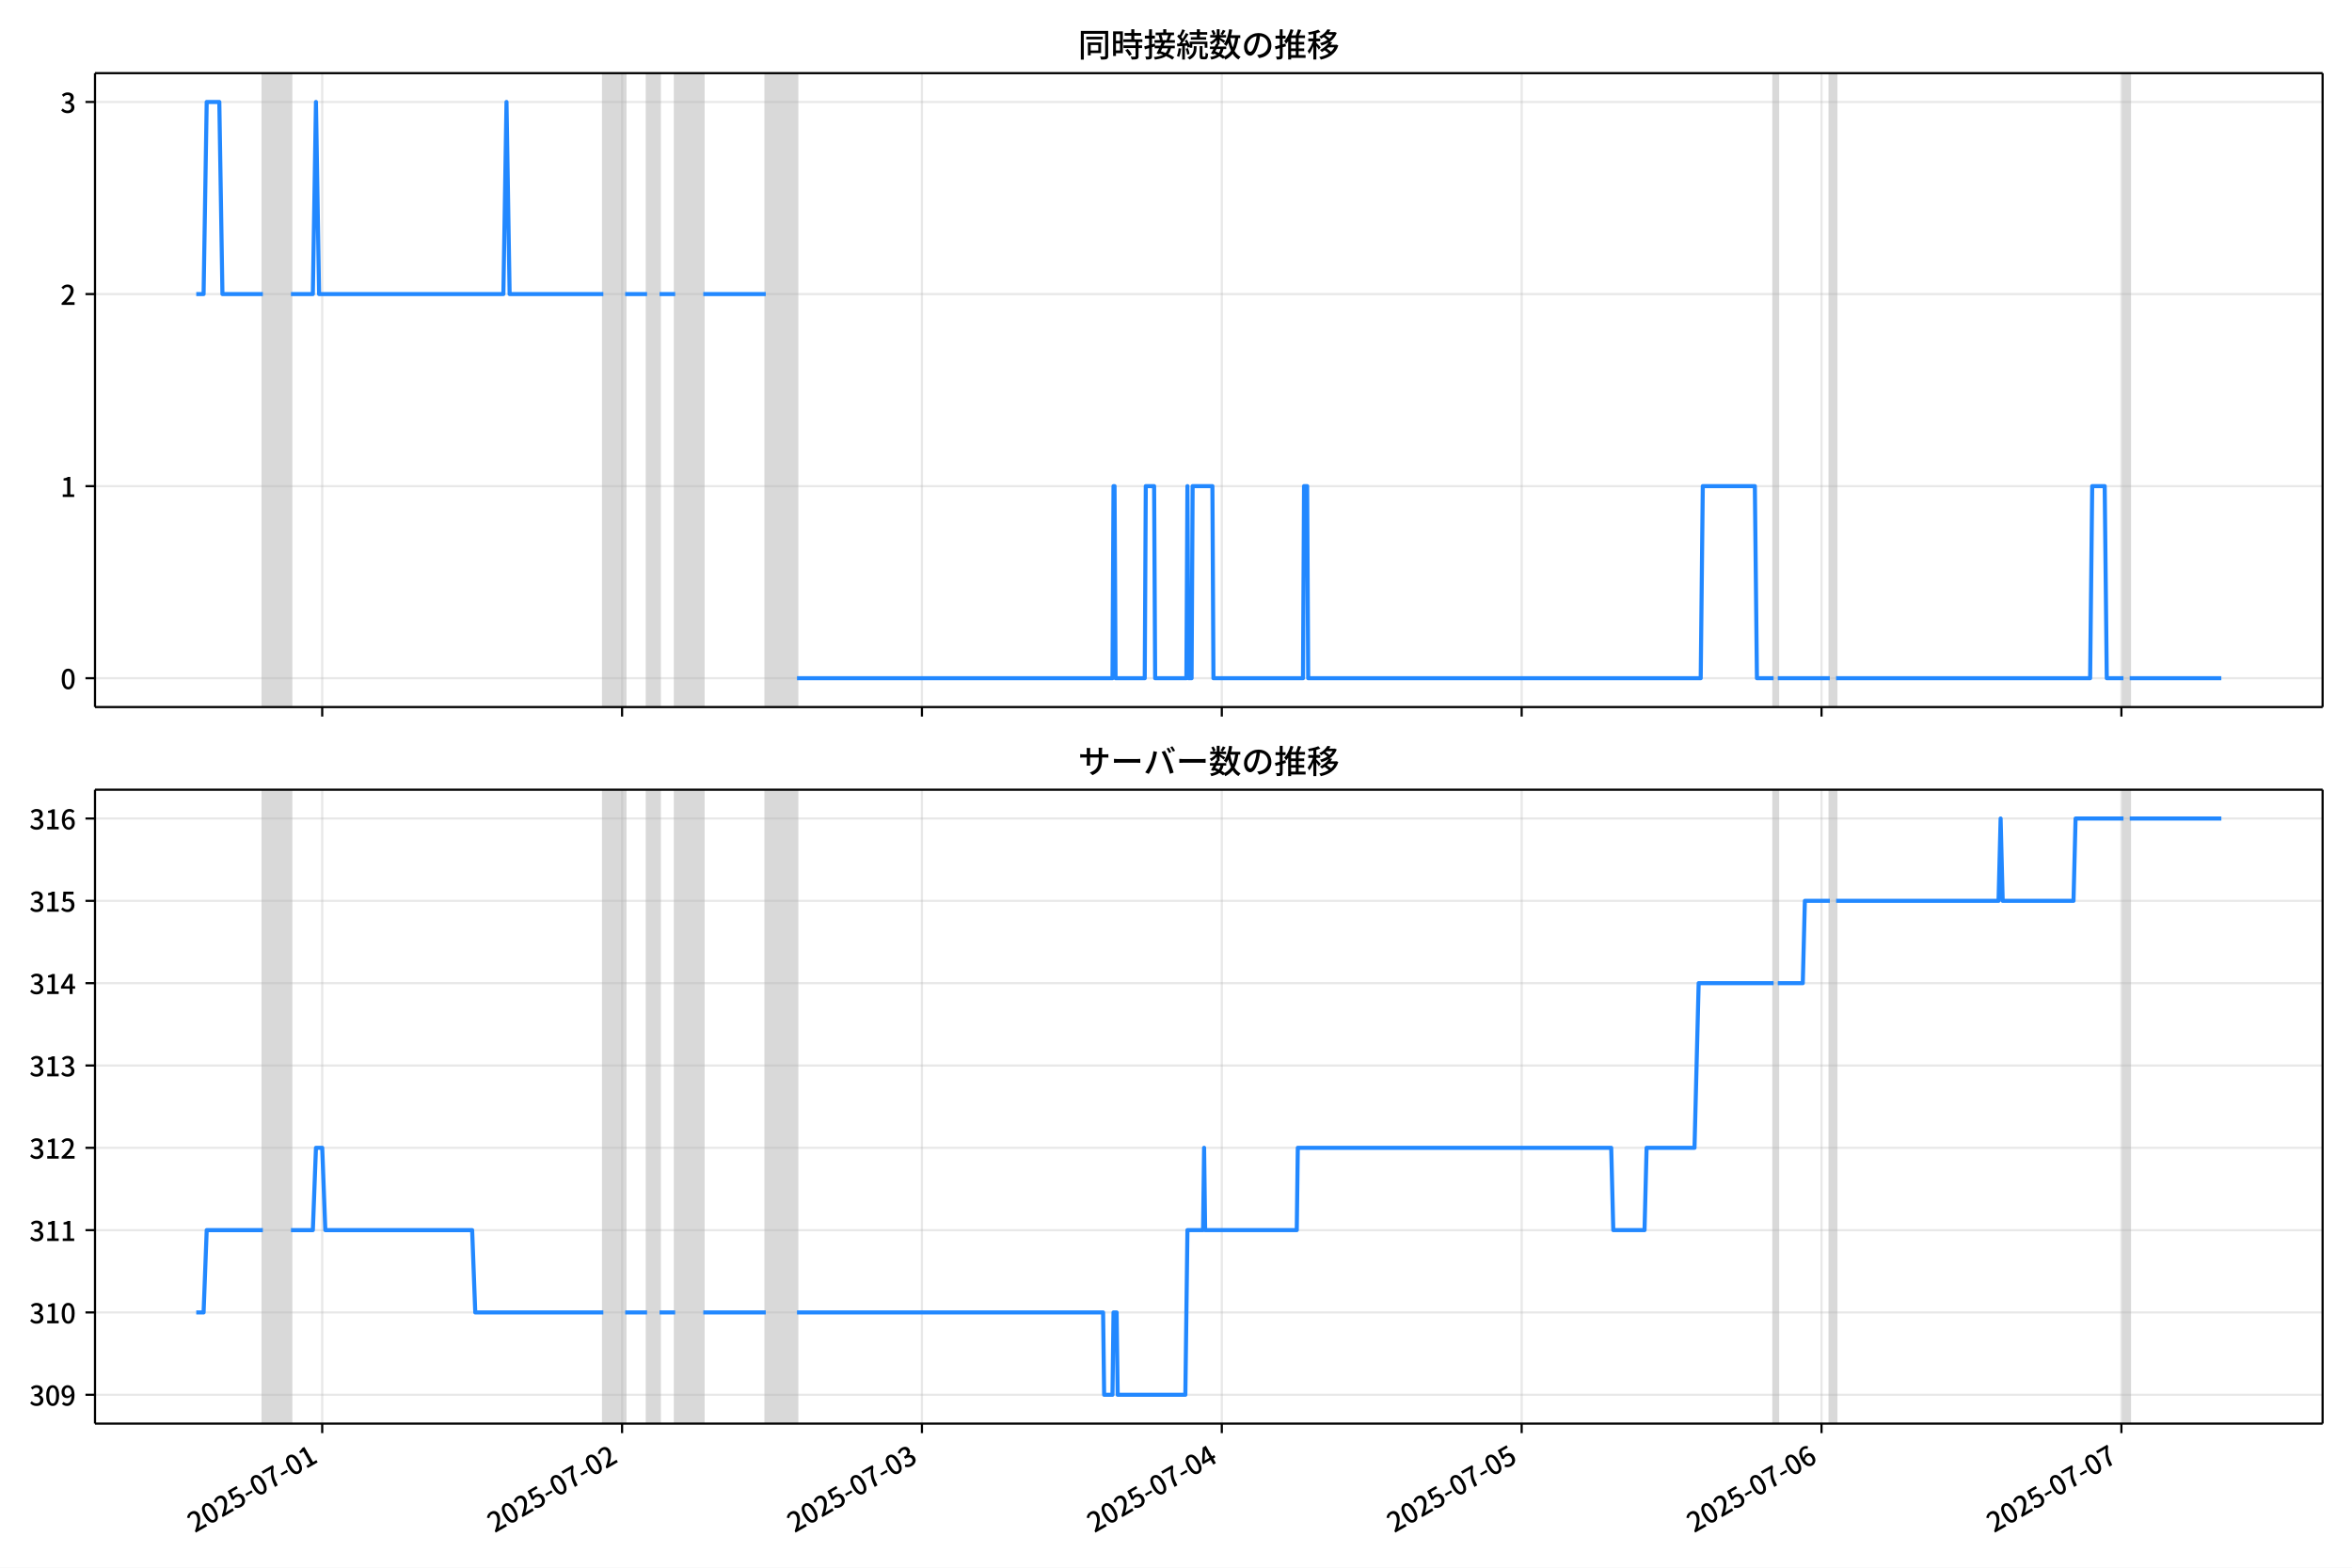
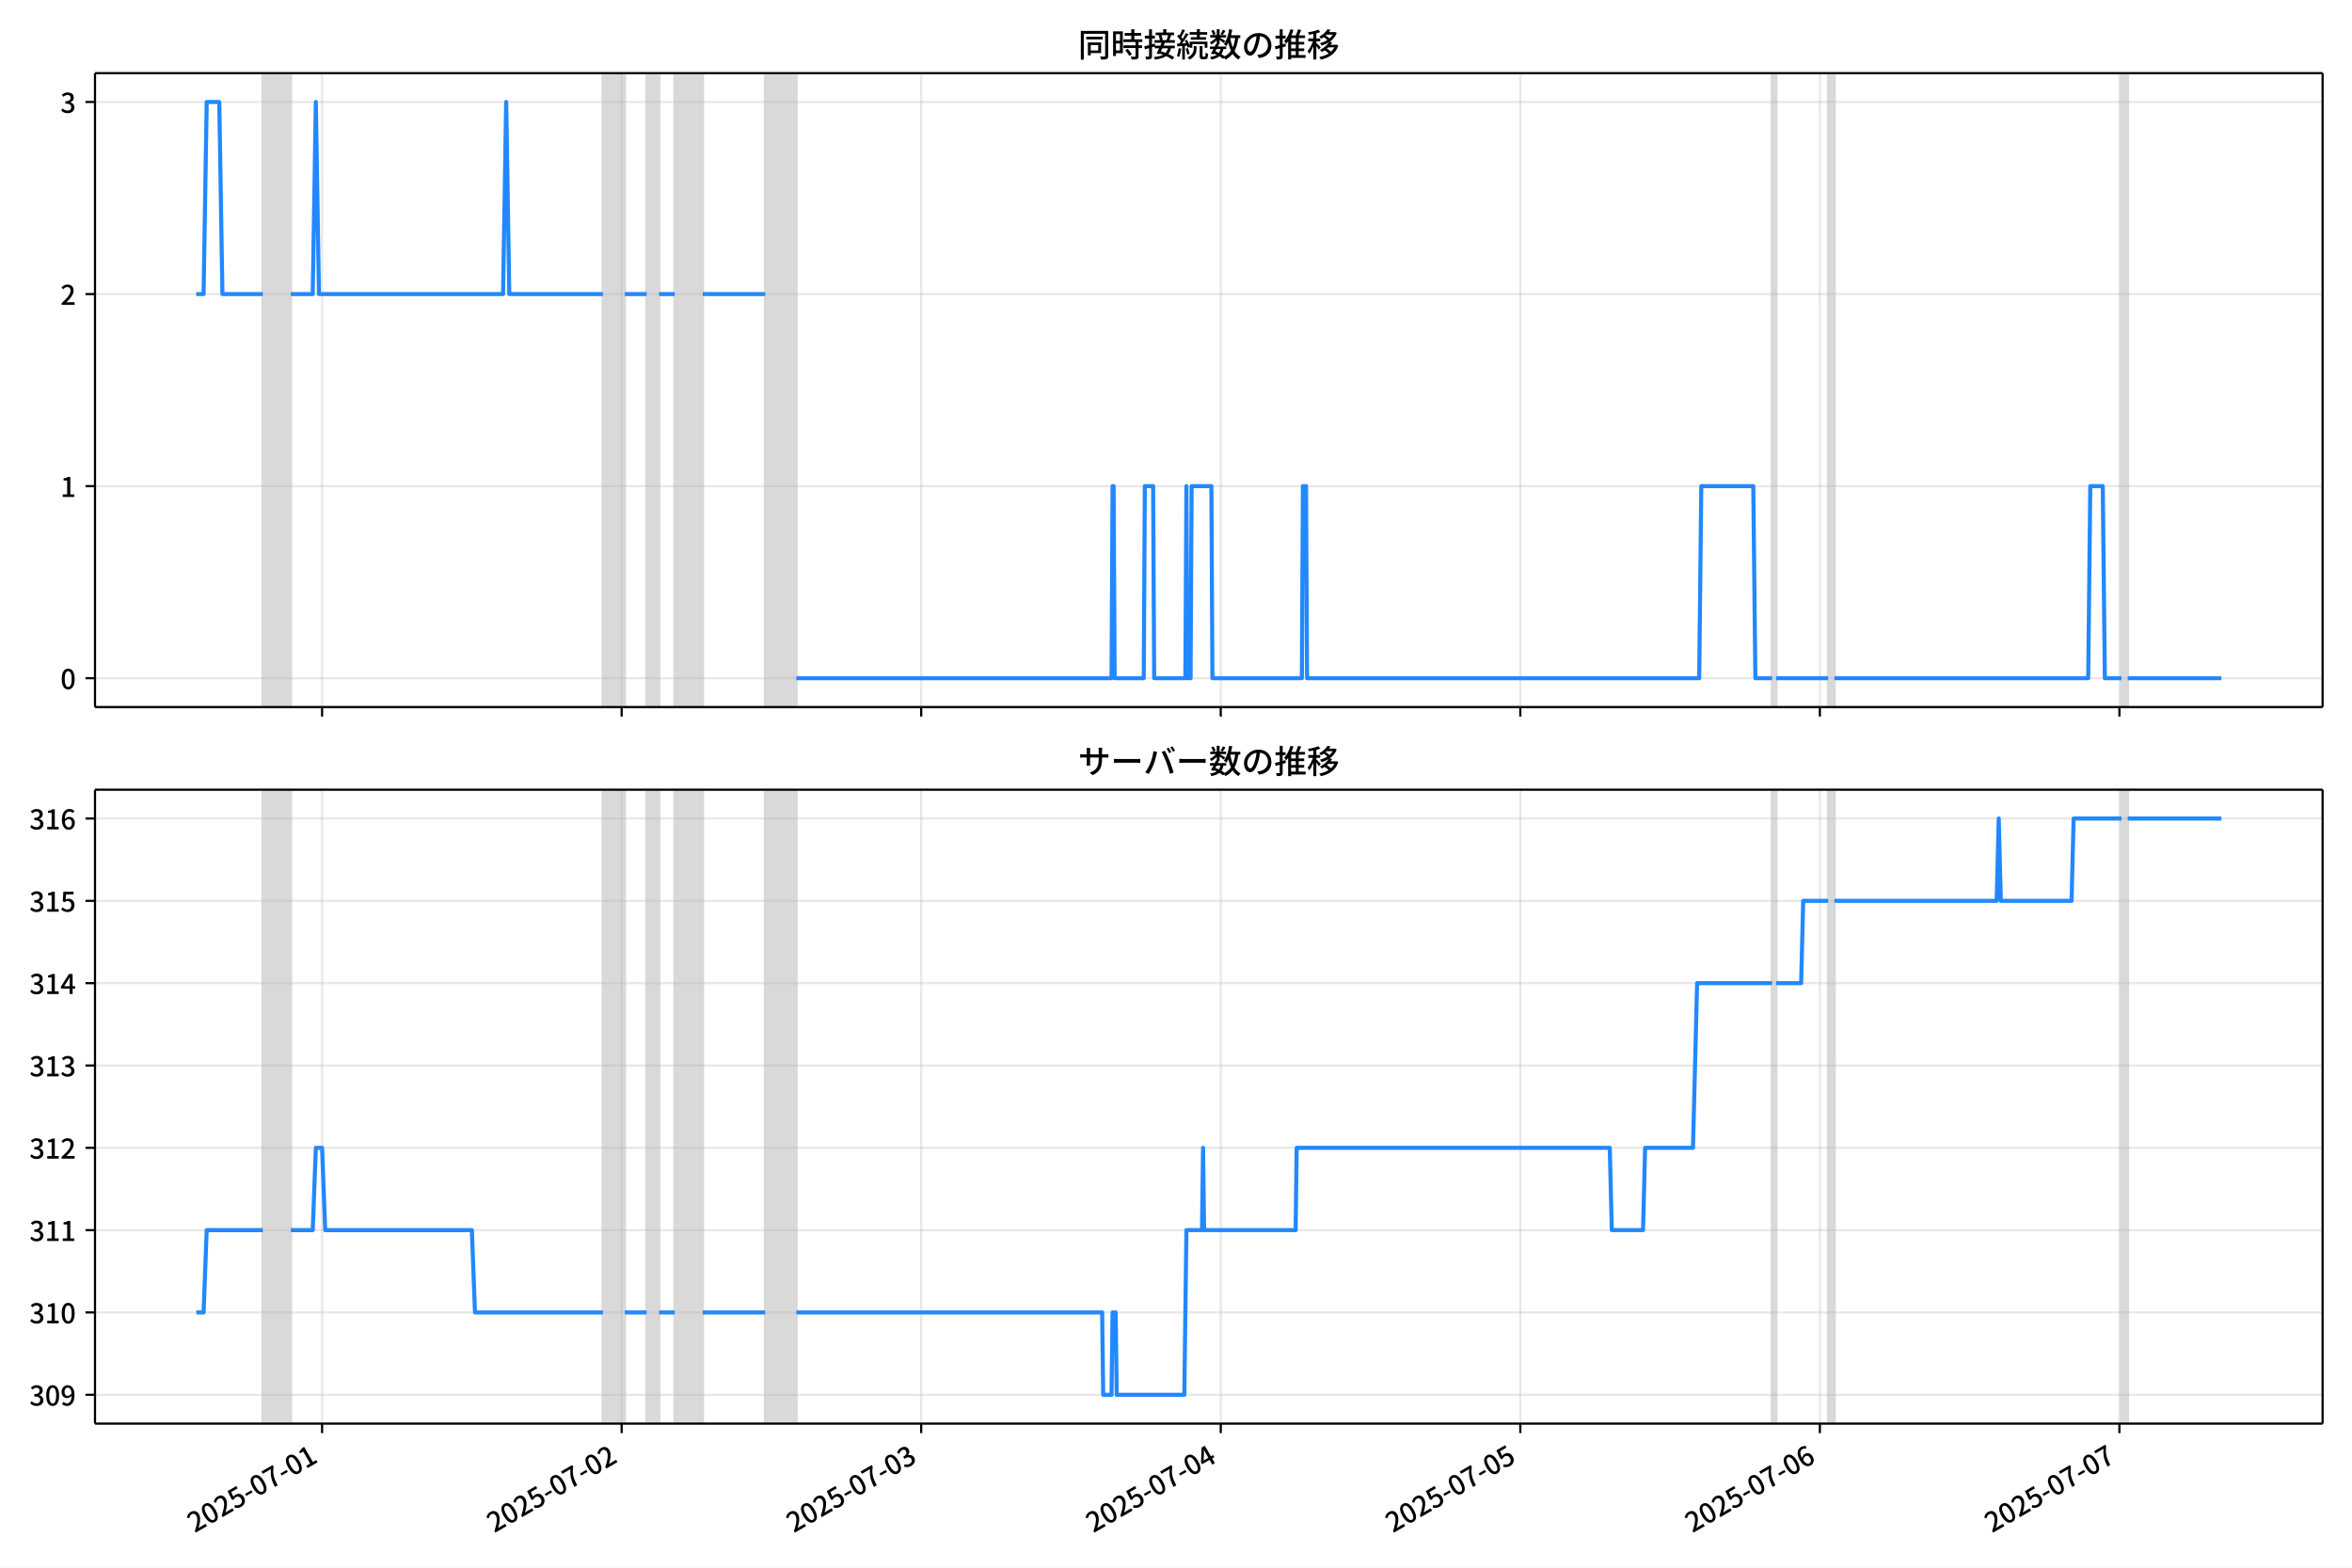
<svg xmlns="http://www.w3.org/2000/svg" xmlns:xlink="http://www.w3.org/1999/xlink" version="1.1" viewBox="0 0 864 576">
  <defs>
    <style type="text/css">*{stroke-linejoin: round; stroke-linecap: butt}</style>
  </defs>
  <g id="z">
    <g id="aa">
      <path d="m0 576h864v-576h-864z" fill="#fff" />
    </g>
    <g id="ab">
      <g id="ac">
        <path d="m34.9 259.78h818.3v-232.9h-818.3z" fill="#fff" />
      </g>
      <g id="ad">
-         <path d="m96.563 259.78h10.327v-232.9h-10.327z" clip-path="url(#c)" fill="#808080" opacity=".3" stroke="#808080" />
+         <path d="m96.537 259.78h10.316v-232.9h-10.316z" clip-path="url(#c)" fill="#808080" opacity=".3" stroke="#808080" />
      </g>
      <g id="ae">
-         <path d="m221.63 259.78h8.032v-232.9h-8.032z" clip-path="url(#c)" fill="#808080" opacity=".3" stroke="#808080" />
+         <path d="m221.48 259.78h8.024v-232.9h-8.024z" clip-path="url(#c)" fill="#808080" opacity=".3" stroke="#808080" />
      </g>
      <g id="af">
-         <path d="m237.7 259.78h4.59v-232.9h-4.59z" clip-path="url(#c)" fill="#808080" opacity=".3" stroke="#808080" />
+         <path d="m237.53 259.78h4.585v-232.9h-4.585z" clip-path="url(#c)" fill="#808080" opacity=".3" stroke="#808080" />
      </g>
      <g id="ag">
-         <path d="m248.02 259.78h10.327v-232.9h-10.327z" clip-path="url(#c)" fill="#808080" opacity=".3" stroke="#808080" />
+         <path d="m247.84 259.78h10.316v-232.9h-10.316z" clip-path="url(#c)" fill="#808080" opacity=".3" stroke="#808080" />
      </g>
      <g id="ah">
-         <path d="m281.3 259.78h11.474v-232.9h-11.474z" clip-path="url(#c)" fill="#808080" opacity=".3" stroke="#808080" />
+         <path d="m281.08 259.78h11.463v-232.9h-11.463z" clip-path="url(#c)" fill="#808080" opacity=".3" stroke="#808080" />
      </g>
      <g id="ai">
-         <path d="m651.54 259.78h1.53v-232.9h-1.53z" clip-path="url(#c)" fill="#808080" opacity=".3" stroke="#808080" />
+         <path d="m650.94 259.78h1.528v-232.9h-1.528z" clip-path="url(#c)" fill="#808080" opacity=".3" stroke="#808080" />
      </g>
      <g id="aj">
-         <path d="m672.19 259.78h2.295v-232.9h-2.295z" clip-path="url(#c)" fill="#808080" opacity=".3" stroke="#808080" />
+         <path d="m671.58 259.78h2.292v-232.9h-2.292z" clip-path="url(#c)" fill="#808080" opacity=".3" stroke="#808080" />
      </g>
      <g id="ak">
-         <path d="m780.05 259.78h2.295v-232.9h-2.295z" clip-path="url(#c)" fill="#808080" opacity=".3" stroke="#808080" />
+         <path d="m779.32 259.78h2.292v-232.9h-2.292z" clip-path="url(#c)" fill="#808080" opacity=".3" stroke="#808080" />
      </g>
      <g id="al">
        <g id="am">
          <g id="an">
-             <path d="m118.36 259.78v-232.9" clip-path="url(#c)" fill="none" stroke="#b0b0b0" stroke-linecap="square" stroke-opacity=".3" stroke-width=".8" />
+             <path d="m118.32 259.78v-232.9" clip-path="url(#c)" fill="none" stroke="#b0b0b0" stroke-linecap="square" stroke-opacity=".3" stroke-width=".8" />
          </g>
          <g id="ao">
            <defs>
              <path id="e" d="m0 0v3.5" stroke="#000" stroke-width=".8" />
            </defs>
-             <use x="118.364" y="259.778" stroke="#000000" stroke-width=".8" xlink:href="#e" />
+             <use x="118.316" y="259.778" stroke="#000000" stroke-width=".8" xlink:href="#e" />
          </g>
        </g>
        <g id="ap">
          <g id="aq">
-             <path d="m228.52 259.78v-232.9" clip-path="url(#c)" fill="none" stroke="#b0b0b0" stroke-linecap="square" stroke-opacity=".3" stroke-width=".8" />
+             <path d="m228.36 259.78v-232.9" clip-path="url(#c)" fill="none" stroke="#b0b0b0" stroke-linecap="square" stroke-opacity=".3" stroke-width=".8" />
          </g>
          <g id="ar">
-             <use x="228.518" y="259.778" stroke="#000000" stroke-width=".8" xlink:href="#e" />
+             <use x="228.357" y="259.778" stroke="#000000" stroke-width=".8" xlink:href="#e" />
          </g>
        </g>
        <g id="as">
          <g id="at">
-             <path d="m338.67 259.78v-232.9" clip-path="url(#c)" fill="none" stroke="#b0b0b0" stroke-linecap="square" stroke-opacity=".3" stroke-width=".8" />
+             <path d="m338.4 259.78v-232.9" clip-path="url(#c)" fill="none" stroke="#b0b0b0" stroke-linecap="square" stroke-opacity=".3" stroke-width=".8" />
          </g>
          <g id="au">
-             <use x="338.671" y="259.778" stroke="#000000" stroke-width=".8" xlink:href="#e" />
+             <use x="338.398" y="259.778" stroke="#000000" stroke-width=".8" xlink:href="#e" />
          </g>
        </g>
        <g id="av">
          <g id="aw">
-             <path d="m448.83 259.78v-232.9" clip-path="url(#c)" fill="none" stroke="#b0b0b0" stroke-linecap="square" stroke-opacity=".3" stroke-width=".8" />
+             <path d="m448.44 259.78v-232.9" clip-path="url(#c)" fill="none" stroke="#b0b0b0" stroke-linecap="square" stroke-opacity=".3" stroke-width=".8" />
          </g>
          <g id="ax">
-             <use x="448.825" y="259.778" stroke="#000000" stroke-width=".8" xlink:href="#e" />
+             <use x="448.438" y="259.778" stroke="#000000" stroke-width=".8" xlink:href="#e" />
          </g>
        </g>
        <g id="ay">
          <g id="az">
-             <path d="m558.98 259.78v-232.9" clip-path="url(#c)" fill="none" stroke="#b0b0b0" stroke-linecap="square" stroke-opacity=".3" stroke-width=".8" />
+             <path d="m558.48 259.78v-232.9" clip-path="url(#c)" fill="none" stroke="#b0b0b0" stroke-linecap="square" stroke-opacity=".3" stroke-width=".8" />
          </g>
          <g id="ba">
-             <use x="558.979" y="259.778" stroke="#000000" stroke-width=".8" xlink:href="#e" />
+             <use x="558.479" y="259.778" stroke="#000000" stroke-width=".8" xlink:href="#e" />
          </g>
        </g>
        <g id="bb">
          <g id="bc">
-             <path d="m669.13 259.78v-232.9" clip-path="url(#c)" fill="none" stroke="#b0b0b0" stroke-linecap="square" stroke-opacity=".3" stroke-width=".8" />
+             <path d="m668.52 259.78v-232.9" clip-path="url(#c)" fill="none" stroke="#b0b0b0" stroke-linecap="square" stroke-opacity=".3" stroke-width=".8" />
          </g>
          <g id="bd">
-             <use x="669.133" y="259.778" stroke="#000000" stroke-width=".8" xlink:href="#e" />
+             <use x="668.52" y="259.778" stroke="#000000" stroke-width=".8" xlink:href="#e" />
          </g>
        </g>
        <g id="be">
          <g id="bf">
-             <path d="m779.29 259.78v-232.9" clip-path="url(#c)" fill="none" stroke="#b0b0b0" stroke-linecap="square" stroke-opacity=".3" stroke-width=".8" />
+             <path d="m778.56 259.78v-232.9" clip-path="url(#c)" fill="none" stroke="#b0b0b0" stroke-linecap="square" stroke-opacity=".3" stroke-width=".8" />
          </g>
          <g id="bg">
-             <use x="779.287" y="259.778" stroke="#000000" stroke-width=".8" xlink:href="#e" />
+             <use x="778.56" y="259.778" stroke="#000000" stroke-width=".8" xlink:href="#e" />
          </g>
        </g>
      </g>
      <g id="bh">
        <g id="bi">
          <g id="bj">
            <path d="m34.9 249.19h818.3" clip-path="url(#c)" fill="none" stroke="#b0b0b0" stroke-linecap="square" stroke-opacity=".3" stroke-width=".8" />
          </g>
          <g id="bk">
            <defs>
              <path id="g" d="m0 0h-3.5" stroke="#000" stroke-width=".8" />
            </defs>
            <use x="34.9" y="249.191" stroke="#000000" stroke-width=".8" xlink:href="#g" />
          </g>
          <g id="bl">
            <g transform="translate(22.2 253.18) scale(.1 -.1)">
              <defs>
                <path id="b" transform="scale(.015625)" d="m1830-90q-460 0-806 275-346 276-535 823-188 547-188 1366 0 820 188 1357 189 538 535 803 346 266 806 266 461 0 800-269 340-269 528-803 189-534 189-1354 0-819-189-1366-188-547-528-823-339-275-800-275zm0 589q237 0 422 185 186 186 288 599 103 413 103 1091 0 679-103 1082-102 403-288 582-185 180-422 180-236 0-422-180-186-179-292-582-105-403-105-1082 0-678 105-1091 106-413 292-599 186-185 422-185z" />
              </defs>
              <use xlink:href="#b" />
            </g>
          </g>
        </g>
        <g id="bm">
          <g id="bn">
            <path d="m34.9 178.62h818.3" clip-path="url(#c)" fill="none" stroke="#b0b0b0" stroke-linecap="square" stroke-opacity=".3" stroke-width=".8" />
          </g>
          <g id="bo">
            <use x="34.9" y="178.616" stroke="#000000" stroke-width=".8" xlink:href="#g" />
          </g>
          <g id="bp">
            <g transform="translate(22.2 182.6) scale(.1 -.1)">
              <defs>
                <path id="i" transform="scale(.015625)" d="m544 0v608h1037v3277h-845v467q333 58 579 147 247 90 451 218h557v-4109h915v-608h-2694z" />
              </defs>
              <use xlink:href="#i" />
            </g>
          </g>
        </g>
        <g id="bq">
          <g id="br">
            <path d="m34.9 108.04h818.3" clip-path="url(#c)" fill="none" stroke="#b0b0b0" stroke-linecap="square" stroke-opacity=".3" stroke-width=".8" />
          </g>
          <g id="bs">
            <use x="34.9" y="108.041" stroke="#000000" stroke-width=".8" xlink:href="#g" />
          </g>
          <g id="bt">
            <g transform="translate(22.2 112.03) scale(.1 -.1)">
              <defs>
                <path id="d" transform="scale(.015625)" d="m282 0v429q697 621 1164 1136 468 515 701 956 234 442 234 826 0 256-87 451-86 196-262 301-176 106-445 106-275 0-506-151-230-150-422-368l-416 410q301 333 637 518 336 186 803 186 429 0 749-176t496-493 176-745q0-455-224-919t-615-935q-390-470-889-950 186 20 394 36t374 16h1184v-634h-3046z" />
              </defs>
              <use xlink:href="#d" />
            </g>
          </g>
        </g>
        <g id="bu">
          <g id="bv">
            <path d="m34.9 37.466h818.3" clip-path="url(#c)" fill="none" stroke="#b0b0b0" stroke-linecap="square" stroke-opacity=".3" stroke-width=".8" />
          </g>
          <g id="bw">
            <use x="34.9" y="37.466" stroke="#000000" stroke-width=".8" xlink:href="#g" />
          </g>
          <g id="bx">
            <g transform="translate(22.2 41.451) scale(.1 -.1)">
              <defs>
                <path id="h" transform="scale(.015625)" d="m1715-90q-371 0-656 90t-503 240q-217 150-377 323l359 474q211-205 479-359 269-153 634-153 269 0 467 92 199 93 311 266t112 423q0 256-125 451t-429 300q-304 106-835 106v551q467 0 732 105 266 106 384 291 119 186 119 423 0 307-192 489-192 183-531 183-269 0-503-119-233-118-438-316l-384 460q282 256 614 413 333 157 737 157 422 0 748-144 327-144 512-413 186-269 186-659 0-403-221-685-221-281-592-422v-26q269-70 490-227t349-400 128-557q0-422-215-726-214-304-573-468-358-163-787-163z" />
              </defs>
              <use xlink:href="#h" />
            </g>
          </g>
        </g>
      </g>
      <g id="by">
-         <path d="m72.095 108.04h2.694l1.145-70.575h4.628l1.15 70.575h14.85m10.327 0h8.032l1.147-70.575 1.147 70.575h67.699l1.147-70.575 1.147 70.575h34.423m8.032 0h8.032m4.59 0h5.737m10.327 0h22.949m11.474 141.15h115.89l.382-70.575h.382l.382 70.575h10.709l.382-70.575h3.06l.382 70.575h11.474l.382-70.575.382 70.575h1.147l.382-70.575h7.267l.382 70.575h32.893l.382-70.575h1.147l.382 70.575h144.19l.765-70.575h19.124l.765 70.575h6.12m1.53 0h19.124m2.295 0h93.325l.765-70.575h4.59l.765 70.575h6.12m2.295 0h33.658v0" clip-path="url(#c)" fill="none" stroke="#28f" stroke-linecap="square" stroke-width="1.5" />
+         <path d="m72.095 108.04h2.691l1.144-70.575h4.623l1.149 70.575h14.835m10.316 0h8.024l1.146-70.575 1.146 70.575h67.629l1.146-70.575 1.146 70.575h34.388m8.024 0h8.024m4.585 0h5.731m10.316 0h22.925m11.463 141.15h115.77l.382-70.575h.382l.382 70.575h10.698l.382-70.575h3.057l.382 70.575h11.463l.382-70.575.382 70.575h1.146l.382-70.575h7.26l.382 70.575h32.859l.382-70.575h1.146l.382 70.575h144.05l.764-70.575h19.104l.764 70.575h6.113m1.528 0h19.104m2.292 0h93.229l.764-70.575h4.585l.764 70.575h6.113m2.292 0h34.388v0" clip-path="url(#c)" fill="none" stroke="#28f" stroke-linecap="square" stroke-width="1.5" />
      </g>
      <g id="bz">
        <path d="m34.9 259.78v-232.9" fill="none" stroke="#000" stroke-linecap="square" stroke-width=".8" />
      </g>
      <g id="ca">
        <path d="m853.2 259.78v-232.9" fill="none" stroke="#000" stroke-linecap="square" stroke-width=".8" />
      </g>
      <g id="cb">
        <path d="m34.9 259.78h818.3" fill="none" stroke="#000" stroke-linecap="square" stroke-width=".8" />
      </g>
      <g id="cc">
        <path d="m34.9 26.88h818.3" fill="none" stroke="#000" stroke-linecap="square" stroke-width=".8" />
      </g>
      <g id="cd">
        <g transform="translate(396.05 20.88) scale(.12 -.12)">
          <defs>
            <path id="v" transform="scale(.015625)" d="m1587 3936h3232v-518h-3232v518zm320-1114h557v-2534h-557v2534zm301 0h2291v-2086h-2291v512h1734v1069h-1734v505zm-1683 2260h5113v-570h-4524v-5056h-589v5626zm4768 0h595v-4896q0-250-67-397t-227-218q-160-77-426-96t-675-19q-13 83-45 192t-77 218q-45 108-89 185 281-13 527-13 247 0 330 0 83 7 118 42 36 35 36 112v4890z" />
            <path id="t" transform="scale(.015625)" d="m2714 4672h3238v-525h-3238v525zm-244-1235h3712v-538h-3712v538zm20-1184h3635v-531h-3635v531zm1523 3155h595v-2310h-595v2310zm832-2451h589v-2823q0-230-61-364-61-135-227-199-167-70-423-86t-633-16q-20 121-78 285-57 163-121 284 275-6 509-9t310-3q77 6 106 28 29 23 29 93v2810zm-2023-1677 487 282q153-160 313-352t294-381q135-189 206-343l-519-313q-64 153-189 348-124 196-278 394-154 199-314 365zm-2086 3718h1619v-4281h-1619v544h1056v3187h-1056v550zm32-1843h1293v-537h-1293v537zm-320 1843h563v-4832h-563v4832z" />
            <path id="u" transform="scale(.015625)" d="m3866 5408h614v-870h-614v870zm-1479-653h3597v-518h-3597v518zm-230-1485h4e3v-518h-4e3v518zm825 922 519 102q64-160 121-342 58-182 96-352 39-170 45-304l-544-128q-6 134-42 313-35 180-83 365-48 186-112 346zm1856 109 589-71q-96-275-202-557-105-281-195-486l-518 77q58 147 122 329 64 183 118 372t86 336zm-2643-2106h3943v-518h-3943v518zm1408 685 602-115q-167-371-362-784t-390-797-362-685l-525 179q160 288 346 666t368 784 323 752zm-659-2157 358 403q352-102 733-240 381-137 752-304 371-166 697-336 327-169 558-329l-384-461q-218 160-532 336-313 176-685 345-371 170-755 323-384 154-742 263zm1894 1114 583-71q-122-550-353-944-230-393-604-662t-922-435q-547-167-1296-269-25 128-93 269-67 141-137 230 678 64 1168 192t819 349q330 221 531 550 202 330 304 791zm-4684 217q396 90 953 240 557 151 1120 311l77-544q-525-154-1053-311-528-156-963-284l-134 588zm121 2093h1965v-563h-1965v563zm819 1248h576v-5229q0-236-51-374t-192-208q-141-77-355-99-214-23-541-16-13 115-64 288t-109 294q205-6 381-6t234 0q64 0 92 28 29 29 29 93v5229z" />
            <path id="s" transform="scale(.015625)" d="m4058 5408h595v-1798h-595v1798zm-1415-563h3443v-499h-3443v499zm231-992h3008v-499h-3008v499zm-224-877h3475v-1203h-531v729h-2432v-729h-512v1203zm1964-877h551v-1881q0-122 22-157 23-35 106-35 25 0 92 0 68 0 135 0t99 0q51 0 83 54t45 224 19 515q90-70 234-131t259-93q-19-429-83-662-64-234-183-326-118-93-316-93-39 0-103 0t-134 0-138 0q-67 0-99 0-237 0-365 64t-176 218q-48 153-48 422v1881zm-1164-6h550v-455q0-243-48-528-48-284-186-579-137-294-409-572-272-279-727-503-70 90-192 208-121 118-230 195 416 205 665 438 250 234 371 474 122 240 164 467 42 228 42 413v442zm-2240 3309 524-192q-121-244-259-503-137-259-275-496t-259-416l-410 173q122 186 246 438 125 253 240 515 116 263 193 481zm716-743 500-230q-224-359-496-756-272-396-548-764-275-368-518-650l-358 205q179 211 377 483 199 272 387 569 189 298 358 592 170 295 298 551zm-1721-665 307 403q166-154 339-340 173-185 320-364t224-327l-326-460q-77 160-218 348-141 189-314 384-172 196-332 356zm1485-832 435 179q128-211 249-458 122-246 215-474 93-227 137-412l-473-211q-32 185-119 422-86 237-201 486-115 250-243 468zm-1530-583q422 26 998 54 576 29 1184 68l7-499q-570-45-1127-84-556-38-992-70l-70 531zm1702-992 436 135q121-276 214-596t118-556l-454-148q-26 237-112 563-86 327-202 602zm-1363 109 499-83q-57-455-163-897-105-441-253-748-51 32-134 73-83 42-170 83-86 42-144 62 148 294 234 697t131 813zm691 627h525v-2861h-525v2861z" />
            <path id="m" transform="scale(.015625)" d="m224 2022h3187v-499h-3187v499zm51 2247h3111v-487h-3111v487zm1127-1735 563-121q-154-320-333-672t-352-679q-173-326-326-582l-532 173q148 243 324 566t345 669q170 346 311 646zm934-832 563-64q-89-480-262-838t-461-614-701-432-976-298q-25 128-99 269t-157 237q659 102 1085 303 426 202 666 554t342 883zm422 3597 519-211q-147-218-298-436-150-217-278-377l-403 186q121 173 252 413 132 240 208 425zm-1203 109h563v-2957h-563v2957zm-1075-320 448 186q134-192 246-420 112-227 157-393l-467-211q-38 172-147 406t-237 432zm1094-1050 397-236q-160-263-400-529-240-265-519-489-278-224-553-378-51 103-141 237-89 135-179 218 269 109 534 294 266 186 493 416 228 231 368 467zm487-204q83-45 246-145 163-99 352-211t346-211 221-150l-327-423q-83 77-230 198-147 122-317 253-170 132-327 250-156 119-259 189l295 250zm1798 396h2311v-556h-2311v556zm115 1178 615-90q-103-640-263-1235t-384-1101q-224-505-512-889-44 57-134 134t-186 157-166 125q275 339 473 796 199 458 340 995 141 538 217 1108zm1223-1510 614-58q-147-1101-445-1940-297-838-813-1443-515-604-1321-1014-26 71-90 177-64 105-134 208-70 102-128 159 742 346 1212 880 471 535 730 1290 260 755 375 1741zm-1005-135q134-851 387-1597 253-745 659-1305 407-560 1002-874-70-57-154-150-83-93-154-189-70-96-121-179-633 371-1056 988-422 618-688 1434-265 816-425 1783l550 89zm-3309-3065 327 416q377-148 754-330 378-182 701-378 324-195 548-368l-416-435q-211 179-519 378-307 198-666 383-358 186-729 334z" />
            <path id="r" transform="scale(.015625)" d="m3686 4378q-64-493-163-1041-99-547-265-1084-192-653-432-1104t-522-688-595-237q-320 0-596 221-275 221-448 621-172 400-172 931 0 537 220 1017 221 480 611 851 391 372 909 583 519 211 1121 211 576 0 1040-186 464-185 793-515 330-329 502-771 173-441 173-941 0-672-278-1194-278-521-816-851-538-329-1318-444l-378 601q166 20 307 42t263 48q307 70 585 217 279 148 496 375 218 227 342 534 125 308 125 692t-122 713q-121 330-358 573-236 243-582 380-346 138-781 138-525 0-935-186-409-185-694-489-284-304-432-656-147-352-147-678 0-365 89-605 90-240 224-355 135-115 276-115t288 144 297 457q151 314 298 800 147 461 246 982 100 522 145 1021l684-12z" />
            <path id="n" transform="scale(.015625)" d="m2995 2925h2893v-519h-2893v519zm0-1280h2893v-519h-2893v519zm-64-1299h3232v-557h-3232v557zm1312 3577h563v-3763h-563v3763zm429 1466 634-141q-154-390-340-794-185-403-339-684l-512 140q103 199 208 458 106 259 195 528 90 269 154 493zm-1472 25 582-147q-153-518-371-1018-217-499-483-931t-573-758q-38 64-109 160-70 96-147 198-77 103-141 160 416 416 733 1034t509 1302zm128-1203h2720v-537h-2720v-4205h-582v4422l313 320h269zm-3174-2157q396 90 953 240 557 151 1120 311l77-544q-525-154-1053-311-528-156-963-284l-134 588zm121 2093h1965v-563h-1965v563zm819 1248h576v-5229q0-236-51-374t-192-208q-141-77-355-99-214-23-541-16-13 115-64 288t-109 294q205-6 381-6t234 0q64 0 92 28 29 29 29 93v5229z" />
            <path id="l" transform="scale(.015625)" d="m4051 5402 595-109q-281-493-729-941t-1107-806q-39 64-106 144t-141 153q-73 74-137 119 608 288 1011 678t614 762zm-77-557h1511v-493h-1863l352 493zm1293 0h109l109 25 384-179q-192-505-496-905t-695-701q-390-301-845-519-454-217-947-358-44 109-137 253t-176 227q448 109 867 294 419 186 777 445 359 259 631 592t419 730v96zm-1990-954 377 307q167-96 336-218 170-121 320-249 151-128 247-237l-397-332q-90 108-237 236t-317 259q-169 132-329 234zm1107-934 595-109q-307-538-803-1031-496-492-1232-876-38 64-102 144t-138 156q-74 77-138 116 455 217 807 483t604 554q253 288 407 563zm-90-589h1460v-506h-1818l358 506zm1268 0h121l109 26 384-167q-192-614-531-1075t-787-794q-448-332-983-553-534-221-1129-355-45 115-132 269-86 153-176 249 551 96 1043 285 493 189 903 473 410 285 714 669t464 883v90zm-2132-1056 410 339q186-102 384-237 198-134 371-275t282-269l-435-371q-103 128-270 272-166 144-361 288t-381 253zm-2150 3533h589v-5376h-589v5376zm-992-1242h2336v-569h-2336v569zm1024-224 365-160q-96-339-231-707-134-368-291-727-157-358-336-672-179-313-365-537-44 128-134 291t-160 272q173 192 339 457 167 266 323 570 157 304 282 618t208 595zm941 1946 416-467q-314-122-695-221-380-99-784-173-403-74-780-131-20 102-71 236-51 135-102 231 358 58 732 138 375 80 711 179t573 208zm-397-2579q58-45 179-170 122-125 266-266 144-140 259-265t160-183l-352-473q-58 102-157 255-99 154-218 317-118 164-227 311-108 147-185 237l275 237z" />
          </defs>
          <use xlink:href="#v" />
          <use transform="translate(100)" xlink:href="#t" />
          <use transform="translate(200)" xlink:href="#u" />
          <use transform="translate(300)" xlink:href="#s" />
          <use transform="translate(400)" xlink:href="#m" />
          <use transform="translate(500)" xlink:href="#r" />
          <use transform="translate(600)" xlink:href="#n" />
          <use transform="translate(700)" xlink:href="#l" />
        </g>
      </g>
    </g>
    <g id="ce">
      <g id="cf">
        <path d="m34.9 523.06h818.3v-232.9h-818.3z" fill="#fff" />
      </g>
      <g id="cg">
-         <path d="m96.563 523.06h10.327v-232.9h-10.327z" clip-path="url(#a)" fill="#808080" opacity=".3" stroke="#808080" />
+         <path d="m96.537 523.06h10.316v-232.9h-10.316z" clip-path="url(#a)" fill="#808080" opacity=".3" stroke="#808080" />
      </g>
      <g id="ch">
-         <path d="m221.63 523.06h8.032v-232.9h-8.032z" clip-path="url(#a)" fill="#808080" opacity=".3" stroke="#808080" />
+         <path d="m221.48 523.06h8.024v-232.9h-8.024z" clip-path="url(#a)" fill="#808080" opacity=".3" stroke="#808080" />
      </g>
      <g id="ci">
-         <path d="m237.7 523.06h4.59v-232.9h-4.59z" clip-path="url(#a)" fill="#808080" opacity=".3" stroke="#808080" />
+         <path d="m237.53 523.06h4.585v-232.9h-4.585z" clip-path="url(#a)" fill="#808080" opacity=".3" stroke="#808080" />
      </g>
      <g id="cj">
-         <path d="m248.02 523.06h10.327v-232.9h-10.327z" clip-path="url(#a)" fill="#808080" opacity=".3" stroke="#808080" />
+         <path d="m247.84 523.06h10.316v-232.9h-10.316z" clip-path="url(#a)" fill="#808080" opacity=".3" stroke="#808080" />
      </g>
      <g id="ck">
-         <path d="m281.3 523.06h11.474v-232.9h-11.474z" clip-path="url(#a)" fill="#808080" opacity=".3" stroke="#808080" />
+         <path d="m281.08 523.06h11.463v-232.9h-11.463z" clip-path="url(#a)" fill="#808080" opacity=".3" stroke="#808080" />
      </g>
      <g id="cl">
-         <path d="m651.54 523.06h1.53v-232.9h-1.53z" clip-path="url(#a)" fill="#808080" opacity=".3" stroke="#808080" />
+         <path d="m650.94 523.06h1.528v-232.9h-1.528z" clip-path="url(#a)" fill="#808080" opacity=".3" stroke="#808080" />
      </g>
      <g id="cm">
-         <path d="m672.19 523.06h2.295v-232.9h-2.295z" clip-path="url(#a)" fill="#808080" opacity=".3" stroke="#808080" />
+         <path d="m671.58 523.06h2.292v-232.9h-2.292z" clip-path="url(#a)" fill="#808080" opacity=".3" stroke="#808080" />
      </g>
      <g id="cn">
-         <path d="m780.05 523.06h2.295v-232.9h-2.295z" clip-path="url(#a)" fill="#808080" opacity=".3" stroke="#808080" />
+         <path d="m779.32 523.06h2.292v-232.9h-2.292z" clip-path="url(#a)" fill="#808080" opacity=".3" stroke="#808080" />
      </g>
      <g id="co">
        <g id="cp">
          <g id="cq">
-             <path d="m118.36 523.06v-232.9" clip-path="url(#a)" fill="none" stroke="#b0b0b0" stroke-linecap="square" stroke-opacity=".3" stroke-width=".8" />
+             <path d="m118.32 523.06v-232.9" clip-path="url(#a)" fill="none" stroke="#b0b0b0" stroke-linecap="square" stroke-opacity=".3" stroke-width=".8" />
          </g>
          <g id="cr">
-             <use x="118.364" y="523.055" stroke="#000000" stroke-width=".8" xlink:href="#e" />
+             <use x="118.316" y="523.055" stroke="#000000" stroke-width=".8" xlink:href="#e" />
          </g>
          <g id="cs">
-             <g transform="translate(71.574 563.33) rotate(-30) scale(.1 -.1)">
+             <g transform="translate(71.527 563.33) rotate(-30) scale(.1 -.1)">
              <defs>
                <path id="j" transform="scale(.015625)" d="m1715-90q-365 0-653 90t-506 237q-217 147-383 307l352 480q134-134 294-246t361-183q202-70 452-70 262 0 473 118 212 119 333 346 122 227 122 541 0 460-247 716-246 256-649 256-224 0-384-64t-365-198l-365 237 141 2240h2387v-627h-1747l-109-1204q154 77 307 118 154 42 340 42 397 0 723-160t518-490q192-329 192-847 0-519-224-887t-586-560q-361-192-777-192z" />
                <path id="f" transform="scale(.015625)" d="m301 1536v544h1689v-544h-1689z" />
                <path id="k" transform="scale(.015625)" d="m1235 0q32 646 109 1187t224 1024 384 941 576 938h-2208v627h3027v-455q-409-512-665-989-256-476-397-969t-205-1053-90-1251h-755z" />
              </defs>
              <use xlink:href="#d" />
              <use transform="translate(57)" xlink:href="#b" />
              <use transform="translate(114)" xlink:href="#d" />
              <use transform="translate(171)" xlink:href="#j" />
              <use transform="translate(228)" xlink:href="#f" />
              <use transform="translate(263.7)" xlink:href="#b" />
              <use transform="translate(320.7)" xlink:href="#k" />
              <use transform="translate(377.7)" xlink:href="#f" />
              <use transform="translate(413.4)" xlink:href="#b" />
              <use transform="translate(470.4)" xlink:href="#i" />
            </g>
          </g>
        </g>
        <g id="ct">
          <g id="cu">
-             <path d="m228.52 523.06v-232.9" clip-path="url(#a)" fill="none" stroke="#b0b0b0" stroke-linecap="square" stroke-opacity=".3" stroke-width=".8" />
+             <path d="m228.36 523.06v-232.9" clip-path="url(#a)" fill="none" stroke="#b0b0b0" stroke-linecap="square" stroke-opacity=".3" stroke-width=".8" />
          </g>
          <g id="cv">
-             <use x="228.518" y="523.055" stroke="#000000" stroke-width=".8" xlink:href="#e" />
+             <use x="228.357" y="523.055" stroke="#000000" stroke-width=".8" xlink:href="#e" />
          </g>
          <g id="cw">
-             <g transform="translate(181.73 563.33) rotate(-30) scale(.1 -.1)">
+             <g transform="translate(181.57 563.33) rotate(-30) scale(.1 -.1)">
              <use xlink:href="#d" />
              <use transform="translate(57)" xlink:href="#b" />
              <use transform="translate(114)" xlink:href="#d" />
              <use transform="translate(171)" xlink:href="#j" />
              <use transform="translate(228)" xlink:href="#f" />
              <use transform="translate(263.7)" xlink:href="#b" />
              <use transform="translate(320.7)" xlink:href="#k" />
              <use transform="translate(377.7)" xlink:href="#f" />
              <use transform="translate(413.4)" xlink:href="#b" />
              <use transform="translate(470.4)" xlink:href="#d" />
            </g>
          </g>
        </g>
        <g id="cx">
          <g id="cy">
-             <path d="m338.67 523.06v-232.9" clip-path="url(#a)" fill="none" stroke="#b0b0b0" stroke-linecap="square" stroke-opacity=".3" stroke-width=".8" />
+             <path d="m338.4 523.06v-232.9" clip-path="url(#a)" fill="none" stroke="#b0b0b0" stroke-linecap="square" stroke-opacity=".3" stroke-width=".8" />
          </g>
          <g id="cz">
-             <use x="338.671" y="523.055" stroke="#000000" stroke-width=".8" xlink:href="#e" />
+             <use x="338.398" y="523.055" stroke="#000000" stroke-width=".8" xlink:href="#e" />
          </g>
          <g id="da">
-             <g transform="translate(291.88 563.33) rotate(-30) scale(.1 -.1)">
+             <g transform="translate(291.61 563.33) rotate(-30) scale(.1 -.1)">
              <use xlink:href="#d" />
              <use transform="translate(57)" xlink:href="#b" />
              <use transform="translate(114)" xlink:href="#d" />
              <use transform="translate(171)" xlink:href="#j" />
              <use transform="translate(228)" xlink:href="#f" />
              <use transform="translate(263.7)" xlink:href="#b" />
              <use transform="translate(320.7)" xlink:href="#k" />
              <use transform="translate(377.7)" xlink:href="#f" />
              <use transform="translate(413.4)" xlink:href="#b" />
              <use transform="translate(470.4)" xlink:href="#h" />
            </g>
          </g>
        </g>
        <g id="db">
          <g id="dc">
-             <path d="m448.83 523.06v-232.9" clip-path="url(#a)" fill="none" stroke="#b0b0b0" stroke-linecap="square" stroke-opacity=".3" stroke-width=".8" />
+             <path d="m448.44 523.06v-232.9" clip-path="url(#a)" fill="none" stroke="#b0b0b0" stroke-linecap="square" stroke-opacity=".3" stroke-width=".8" />
          </g>
          <g id="dd">
-             <use x="448.825" y="523.055" stroke="#000000" stroke-width=".8" xlink:href="#e" />
+             <use x="448.438" y="523.055" stroke="#000000" stroke-width=".8" xlink:href="#e" />
          </g>
          <g id="de">
-             <g transform="translate(402.04 563.33) rotate(-30) scale(.1 -.1)">
+             <g transform="translate(401.65 563.33) rotate(-30) scale(.1 -.1)">
              <defs>
                <path id="p" transform="scale(.015625)" d="m2170 0v3072q0 192 12 457 13 266 20 458h-26q-90-179-183-365-92-185-195-364l-921-1415h2579v-576h-3328v493l1875 2957h858v-4717h-691z" />
              </defs>
              <use xlink:href="#d" />
              <use transform="translate(57)" xlink:href="#b" />
              <use transform="translate(114)" xlink:href="#d" />
              <use transform="translate(171)" xlink:href="#j" />
              <use transform="translate(228)" xlink:href="#f" />
              <use transform="translate(263.7)" xlink:href="#b" />
              <use transform="translate(320.7)" xlink:href="#k" />
              <use transform="translate(377.7)" xlink:href="#f" />
              <use transform="translate(413.4)" xlink:href="#b" />
              <use transform="translate(470.4)" xlink:href="#p" />
            </g>
          </g>
        </g>
        <g id="df">
          <g id="dg">
-             <path d="m558.98 523.06v-232.9" clip-path="url(#a)" fill="none" stroke="#b0b0b0" stroke-linecap="square" stroke-opacity=".3" stroke-width=".8" />
+             <path d="m558.48 523.06v-232.9" clip-path="url(#a)" fill="none" stroke="#b0b0b0" stroke-linecap="square" stroke-opacity=".3" stroke-width=".8" />
          </g>
          <g id="dh">
-             <use x="558.979" y="523.055" stroke="#000000" stroke-width=".8" xlink:href="#e" />
+             <use x="558.479" y="523.055" stroke="#000000" stroke-width=".8" xlink:href="#e" />
          </g>
          <g id="di">
-             <g transform="translate(512.19 563.33) rotate(-30) scale(.1 -.1)">
+             <g transform="translate(511.69 563.33) rotate(-30) scale(.1 -.1)">
              <use xlink:href="#d" />
              <use transform="translate(57)" xlink:href="#b" />
              <use transform="translate(114)" xlink:href="#d" />
              <use transform="translate(171)" xlink:href="#j" />
              <use transform="translate(228)" xlink:href="#f" />
              <use transform="translate(263.7)" xlink:href="#b" />
              <use transform="translate(320.7)" xlink:href="#k" />
              <use transform="translate(377.7)" xlink:href="#f" />
              <use transform="translate(413.4)" xlink:href="#b" />
              <use transform="translate(470.4)" xlink:href="#j" />
            </g>
          </g>
        </g>
        <g id="dj">
          <g id="dk">
-             <path d="m669.13 523.06v-232.9" clip-path="url(#a)" fill="none" stroke="#b0b0b0" stroke-linecap="square" stroke-opacity=".3" stroke-width=".8" />
+             <path d="m668.52 523.06v-232.9" clip-path="url(#a)" fill="none" stroke="#b0b0b0" stroke-linecap="square" stroke-opacity=".3" stroke-width=".8" />
          </g>
          <g id="dl">
-             <use x="669.133" y="523.055" stroke="#000000" stroke-width=".8" xlink:href="#e" />
+             <use x="668.52" y="523.055" stroke="#000000" stroke-width=".8" xlink:href="#e" />
          </g>
          <g id="dm">
-             <g transform="translate(622.34 563.33) rotate(-30) scale(.1 -.1)">
+             <g transform="translate(621.73 563.33) rotate(-30) scale(.1 -.1)">
              <defs>
                <path id="o" transform="scale(.015625)" d="m1971-90q-339 0-634 144-294 144-518 435-224 292-352 733-128 442-128 1044 0 678 147 1161 148 483 397 784 250 301 570 445t665 144q397 0 688-147 292-147 490-359l-403-448q-128 154-327 253-198 99-409 99-307 0-567-182-259-182-413-605-153-422-153-1145 0-608 115-1002t326-589q212-195 493-195 212 0 375 121 163 122 259 343t96 522q0 300-90 511-89 212-259 320-169 109-419 109-211 0-451-134t-458-461l-25 538q134 192 313 323t374 201q196 71 375 71 397 0 694-163 298-163 467-490 170-326 170-825 0-468-195-817-195-348-512-544-317-195-701-195z" />
              </defs>
              <use xlink:href="#d" />
              <use transform="translate(57)" xlink:href="#b" />
              <use transform="translate(114)" xlink:href="#d" />
              <use transform="translate(171)" xlink:href="#j" />
              <use transform="translate(228)" xlink:href="#f" />
              <use transform="translate(263.7)" xlink:href="#b" />
              <use transform="translate(320.7)" xlink:href="#k" />
              <use transform="translate(377.7)" xlink:href="#f" />
              <use transform="translate(413.4)" xlink:href="#b" />
              <use transform="translate(470.4)" xlink:href="#o" />
            </g>
          </g>
        </g>
        <g id="dn">
          <g id="do">
-             <path d="m779.29 523.06v-232.9" clip-path="url(#a)" fill="none" stroke="#b0b0b0" stroke-linecap="square" stroke-opacity=".3" stroke-width=".8" />
+             <path d="m778.56 523.06v-232.9" clip-path="url(#a)" fill="none" stroke="#b0b0b0" stroke-linecap="square" stroke-opacity=".3" stroke-width=".8" />
          </g>
          <g id="dp">
-             <use x="779.287" y="523.055" stroke="#000000" stroke-width=".8" xlink:href="#e" />
+             <use x="778.56" y="523.055" stroke="#000000" stroke-width=".8" xlink:href="#e" />
          </g>
          <g id="dq">
-             <g transform="translate(732.5 563.33) rotate(-30) scale(.1 -.1)">
+             <g transform="translate(731.77 563.33) rotate(-30) scale(.1 -.1)">
              <use xlink:href="#d" />
              <use transform="translate(57)" xlink:href="#b" />
              <use transform="translate(114)" xlink:href="#d" />
              <use transform="translate(171)" xlink:href="#j" />
              <use transform="translate(228)" xlink:href="#f" />
              <use transform="translate(263.7)" xlink:href="#b" />
              <use transform="translate(320.7)" xlink:href="#k" />
              <use transform="translate(377.7)" xlink:href="#f" />
              <use transform="translate(413.4)" xlink:href="#b" />
              <use transform="translate(470.4)" xlink:href="#k" />
            </g>
          </g>
        </g>
      </g>
      <g id="dr">
        <g id="ds">
          <g id="dt">
            <path d="m34.9 512.47h818.3" clip-path="url(#a)" fill="none" stroke="#b0b0b0" stroke-linecap="square" stroke-opacity=".3" stroke-width=".8" />
          </g>
          <g id="du">
            <use x="34.9" y="512.469" stroke="#000000" stroke-width=".8" xlink:href="#g" />
          </g>
          <g id="dv">
            <g transform="translate(10.8 516.45) scale(.1 -.1)">
              <defs>
                <path id="w" transform="scale(.015625)" d="m1562-90q-410 0-708 150-297 151-502 356l403 461q141-160 346-256t422-96q224 0 425 102 202 103 352 333 151 230 237 614 87 384 87 941 0 589-115 970t-323 563-496 182q-205 0-372-118-166-118-262-336t-96-525q0-301 86-512 87-211 259-323 173-112 417-112 224 0 460 141 237 141 448 461l32-544q-134-180-313-314t-371-208-384-74q-391 0-689 166-297 167-467 496-169 330-169 823 0 467 195 816t515 541 698 192q339 0 636-138 298-137 519-419 221-281 349-710t128-1018q0-691-141-1187t-391-807q-249-310-563-461-313-150-652-150z" />
              </defs>
              <use xlink:href="#h" />
              <use transform="translate(57)" xlink:href="#b" />
              <use transform="translate(114)" xlink:href="#w" />
            </g>
          </g>
        </g>
        <g id="dw">
          <g id="dx">
            <path d="m34.9 482.22h818.3" clip-path="url(#a)" fill="none" stroke="#b0b0b0" stroke-linecap="square" stroke-opacity=".3" stroke-width=".8" />
          </g>
          <g id="dy">
            <use x="34.9" y="482.223" stroke="#000000" stroke-width=".8" xlink:href="#g" />
          </g>
          <g id="dz">
            <g transform="translate(10.8 486.21) scale(.1 -.1)">
              <use xlink:href="#h" />
              <use transform="translate(57)" xlink:href="#i" />
              <use transform="translate(114)" xlink:href="#b" />
            </g>
          </g>
        </g>
        <g id="ea">
          <g id="eb">
            <path d="m34.9 451.98h818.3" clip-path="url(#a)" fill="none" stroke="#b0b0b0" stroke-linecap="square" stroke-opacity=".3" stroke-width=".8" />
          </g>
          <g id="ec">
            <use x="34.9" y="451.976" stroke="#000000" stroke-width=".8" xlink:href="#g" />
          </g>
          <g id="ed">
            <g transform="translate(10.8 455.96) scale(.1 -.1)">
              <use xlink:href="#h" />
              <use transform="translate(57)" xlink:href="#i" />
              <use transform="translate(114)" xlink:href="#i" />
            </g>
          </g>
        </g>
        <g id="ee">
          <g id="ef">
            <path d="m34.9 421.73h818.3" clip-path="url(#a)" fill="none" stroke="#b0b0b0" stroke-linecap="square" stroke-opacity=".3" stroke-width=".8" />
          </g>
          <g id="eg">
            <use x="34.9" y="421.73" stroke="#000000" stroke-width=".8" xlink:href="#g" />
          </g>
          <g id="eh">
            <g transform="translate(10.8 425.71) scale(.1 -.1)">
              <use xlink:href="#h" />
              <use transform="translate(57)" xlink:href="#i" />
              <use transform="translate(114)" xlink:href="#d" />
            </g>
          </g>
        </g>
        <g id="ei">
          <g id="ej">
            <path d="m34.9 391.48h818.3" clip-path="url(#a)" fill="none" stroke="#b0b0b0" stroke-linecap="square" stroke-opacity=".3" stroke-width=".8" />
          </g>
          <g id="ek">
            <use x="34.9" y="391.483" stroke="#000000" stroke-width=".8" xlink:href="#g" />
          </g>
          <g id="el">
            <g transform="translate(10.8 395.47) scale(.1 -.1)">
              <use xlink:href="#h" />
              <use transform="translate(57)" xlink:href="#i" />
              <use transform="translate(114)" xlink:href="#h" />
            </g>
          </g>
        </g>
        <g id="em">
          <g id="en">
            <path d="m34.9 361.24h818.3" clip-path="url(#a)" fill="none" stroke="#b0b0b0" stroke-linecap="square" stroke-opacity=".3" stroke-width=".8" />
          </g>
          <g id="eo">
            <use x="34.9" y="361.237" stroke="#000000" stroke-width=".8" xlink:href="#g" />
          </g>
          <g id="ep">
            <g transform="translate(10.8 365.22) scale(.1 -.1)">
              <use xlink:href="#h" />
              <use transform="translate(57)" xlink:href="#i" />
              <use transform="translate(114)" xlink:href="#p" />
            </g>
          </g>
        </g>
        <g id="eq">
          <g id="er">
            <path d="m34.9 330.99h818.3" clip-path="url(#a)" fill="none" stroke="#b0b0b0" stroke-linecap="square" stroke-opacity=".3" stroke-width=".8" />
          </g>
          <g id="es">
            <use x="34.9" y="330.99" stroke="#000000" stroke-width=".8" xlink:href="#g" />
          </g>
          <g id="et">
            <g transform="translate(10.8 334.98) scale(.1 -.1)">
              <use xlink:href="#h" />
              <use transform="translate(57)" xlink:href="#i" />
              <use transform="translate(114)" xlink:href="#j" />
            </g>
          </g>
        </g>
        <g id="eu">
          <g id="ev">
            <path d="m34.9 300.74h818.3" clip-path="url(#a)" fill="none" stroke="#b0b0b0" stroke-linecap="square" stroke-opacity=".3" stroke-width=".8" />
          </g>
          <g id="ew">
            <use x="34.9" y="300.744" stroke="#000000" stroke-width=".8" xlink:href="#g" />
          </g>
          <g id="ex">
            <g transform="translate(10.8 304.73) scale(.1 -.1)">
              <use xlink:href="#h" />
              <use transform="translate(57)" xlink:href="#i" />
              <use transform="translate(114)" xlink:href="#o" />
            </g>
          </g>
        </g>
      </g>
      <g id="ey">
-         <path d="m72.095 482.22h2.694l1.145-30.246h20.628m10.327 0h8.032l1.147-30.246h2.295l1.147 30.246h53.929l1.147 30.246h47.045m8.032 0h8.032m4.59 0h5.737m10.327 0h22.949m11.474 0h112.45l.382 30.246h3.06l.382-30.246h1.147l.382 30.246h24.861l.765-60.493h5.737l.382-30.246.382 30.246h33.658l.382-30.246h115.13l.765 30.246h11.474l.765-30.246h17.594l1.53-60.493h27.538m1.53 0h9.18l.765-30.246h9.18m2.295 0h59.667l.765-30.246.765 30.246h26.009l.765-30.246h17.594m2.295 0h33.658v0" clip-path="url(#a)" fill="none" stroke="#28f" stroke-linecap="square" stroke-width="1.5" />
+         <path d="m72.095 482.22h2.691l1.144-30.246h20.607m10.316 0h8.024l1.146-30.246h2.292l1.146 30.246h53.874l1.146 30.246h46.997m8.024 0h8.024m4.585 0h5.731m10.316 0h22.925m11.463 0h112.33l.382 30.246h3.057l.382-30.246h1.146l.382 30.246h24.836l.764-60.493h5.731l.382-30.246.382 30.246h33.624l.382-30.246h115.01l.764 30.246h11.463l.764-30.246h17.576l1.528-60.493h27.51m1.528 0h9.17l.764-30.246h9.17m2.292 0h59.605l.764-30.246.764 30.246h25.982l.764-30.246h17.576m2.292 0h34.388v0" clip-path="url(#a)" fill="none" stroke="#28f" stroke-linecap="square" stroke-width="1.5" />
      </g>
      <g id="ez">
        <path d="m34.9 523.06v-232.9" fill="none" stroke="#000" stroke-linecap="square" stroke-width=".8" />
      </g>
      <g id="fa">
        <path d="m853.2 523.06v-232.9" fill="none" stroke="#000" stroke-linecap="square" stroke-width=".8" />
      </g>
      <g id="fb">
        <path d="m34.9 523.06h818.3" fill="none" stroke="#000" stroke-linecap="square" stroke-width=".8" />
      </g>
      <g id="fc">
        <path d="m34.9 290.16h818.3" fill="none" stroke="#000" stroke-linecap="square" stroke-width=".8" />
      </g>
      <g id="fd">
        <g transform="translate(396.05 284.16) scale(.12 -.12)">
          <defs>
            <path id="y" transform="scale(.015625)" d="m4685 2893q0-621-84-1111-83-489-288-877-204-387-569-691t-928-560l-544 512q448 167 781 371 333 205 550 503 218 298 323 739 106 442 106 1075v1620q0 192-10 339-9 147-22 217h723q-6-70-22-217t-16-339v-1581zm-2304 2086q-7-64-23-199-16-134-16-313v-2317q0-128 6-256 7-128 13-224 7-96 13-140h-710q6 44 12 140 7 96 13 221 7 125 7 259v2317q0 122-10 256-9 135-28 256h723zm-1978-1197q45-12 144-22t237-20q138-9 285-9h4217q237 0 394 13t246 26v-679q-76 7-240 13-163 6-393 6h-4224q-147 0-282-3-134-3-234-10-99-6-150-12v697z" />
            <path id="q" transform="scale(.015625)" d="m621 2854q109-6 265-16 157-9 339-16 183-6 349-6 128 0 352 0t509 0 598 0q314 0 624 0 311 0 586 0t486 0q212 0 327 0 230 0 416 16t301 22v-793q-109 6-308 19-198 13-409 13-109 0-324 0-214 0-489 0t-586 0q-310 0-624 0-313 0-598 0t-509 0-352 0q-262 0-525-10-262-9-428-22v793z" />
            <path id="x" transform="scale(.015625)" d="m4941 5037q83-109 176-269t182-320q90-160 154-288l-416-179q-96 192-240 448t-272 435l416 173zm723 275q83-122 182-282 100-160 196-317 96-156 153-271l-416-186q-102 205-246 454-144 250-279 429l410 173zm-4339-3360q102 262 201 556 100 295 183 612t144 630q61 314 93 602l723-147q-19-83-45-183-26-99-48-195t-42-166q-32-154-86-394t-131-512-164-551q-86-278-182-514-115-301-269-618-153-317-326-618-173-300-346-550l-697 294q301 397 563 874t429 880zm3155 198q-96 250-215 531-118 282-243 567-124 285-246 534-122 250-224 429l659 218q96-179 221-429t253-535q128-284 249-566 122-281 218-525 90-230 195-518 106-288 211-592 106-304 195-589 90-285 154-515l-729-237q-84 352-199 736t-240 768-259 723z" />
          </defs>
          <use xlink:href="#y" />
          <use transform="translate(100)" xlink:href="#q" />
          <use transform="translate(200)" xlink:href="#x" />
          <use transform="translate(300)" xlink:href="#q" />
          <use transform="translate(400)" xlink:href="#m" />
          <use transform="translate(500)" xlink:href="#r" />
          <use transform="translate(600)" xlink:href="#n" />
          <use transform="translate(700)" xlink:href="#l" />
        </g>
      </g>
    </g>
  </g>
  <defs>
    <clipPath id="c">
      <rect x="34.9" y="26.88" width="818.3" height="232.9" />
    </clipPath>
    <clipPath id="a">
      <rect x="34.9" y="290.16" width="818.3" height="232.9" />
    </clipPath>
  </defs>
</svg>
